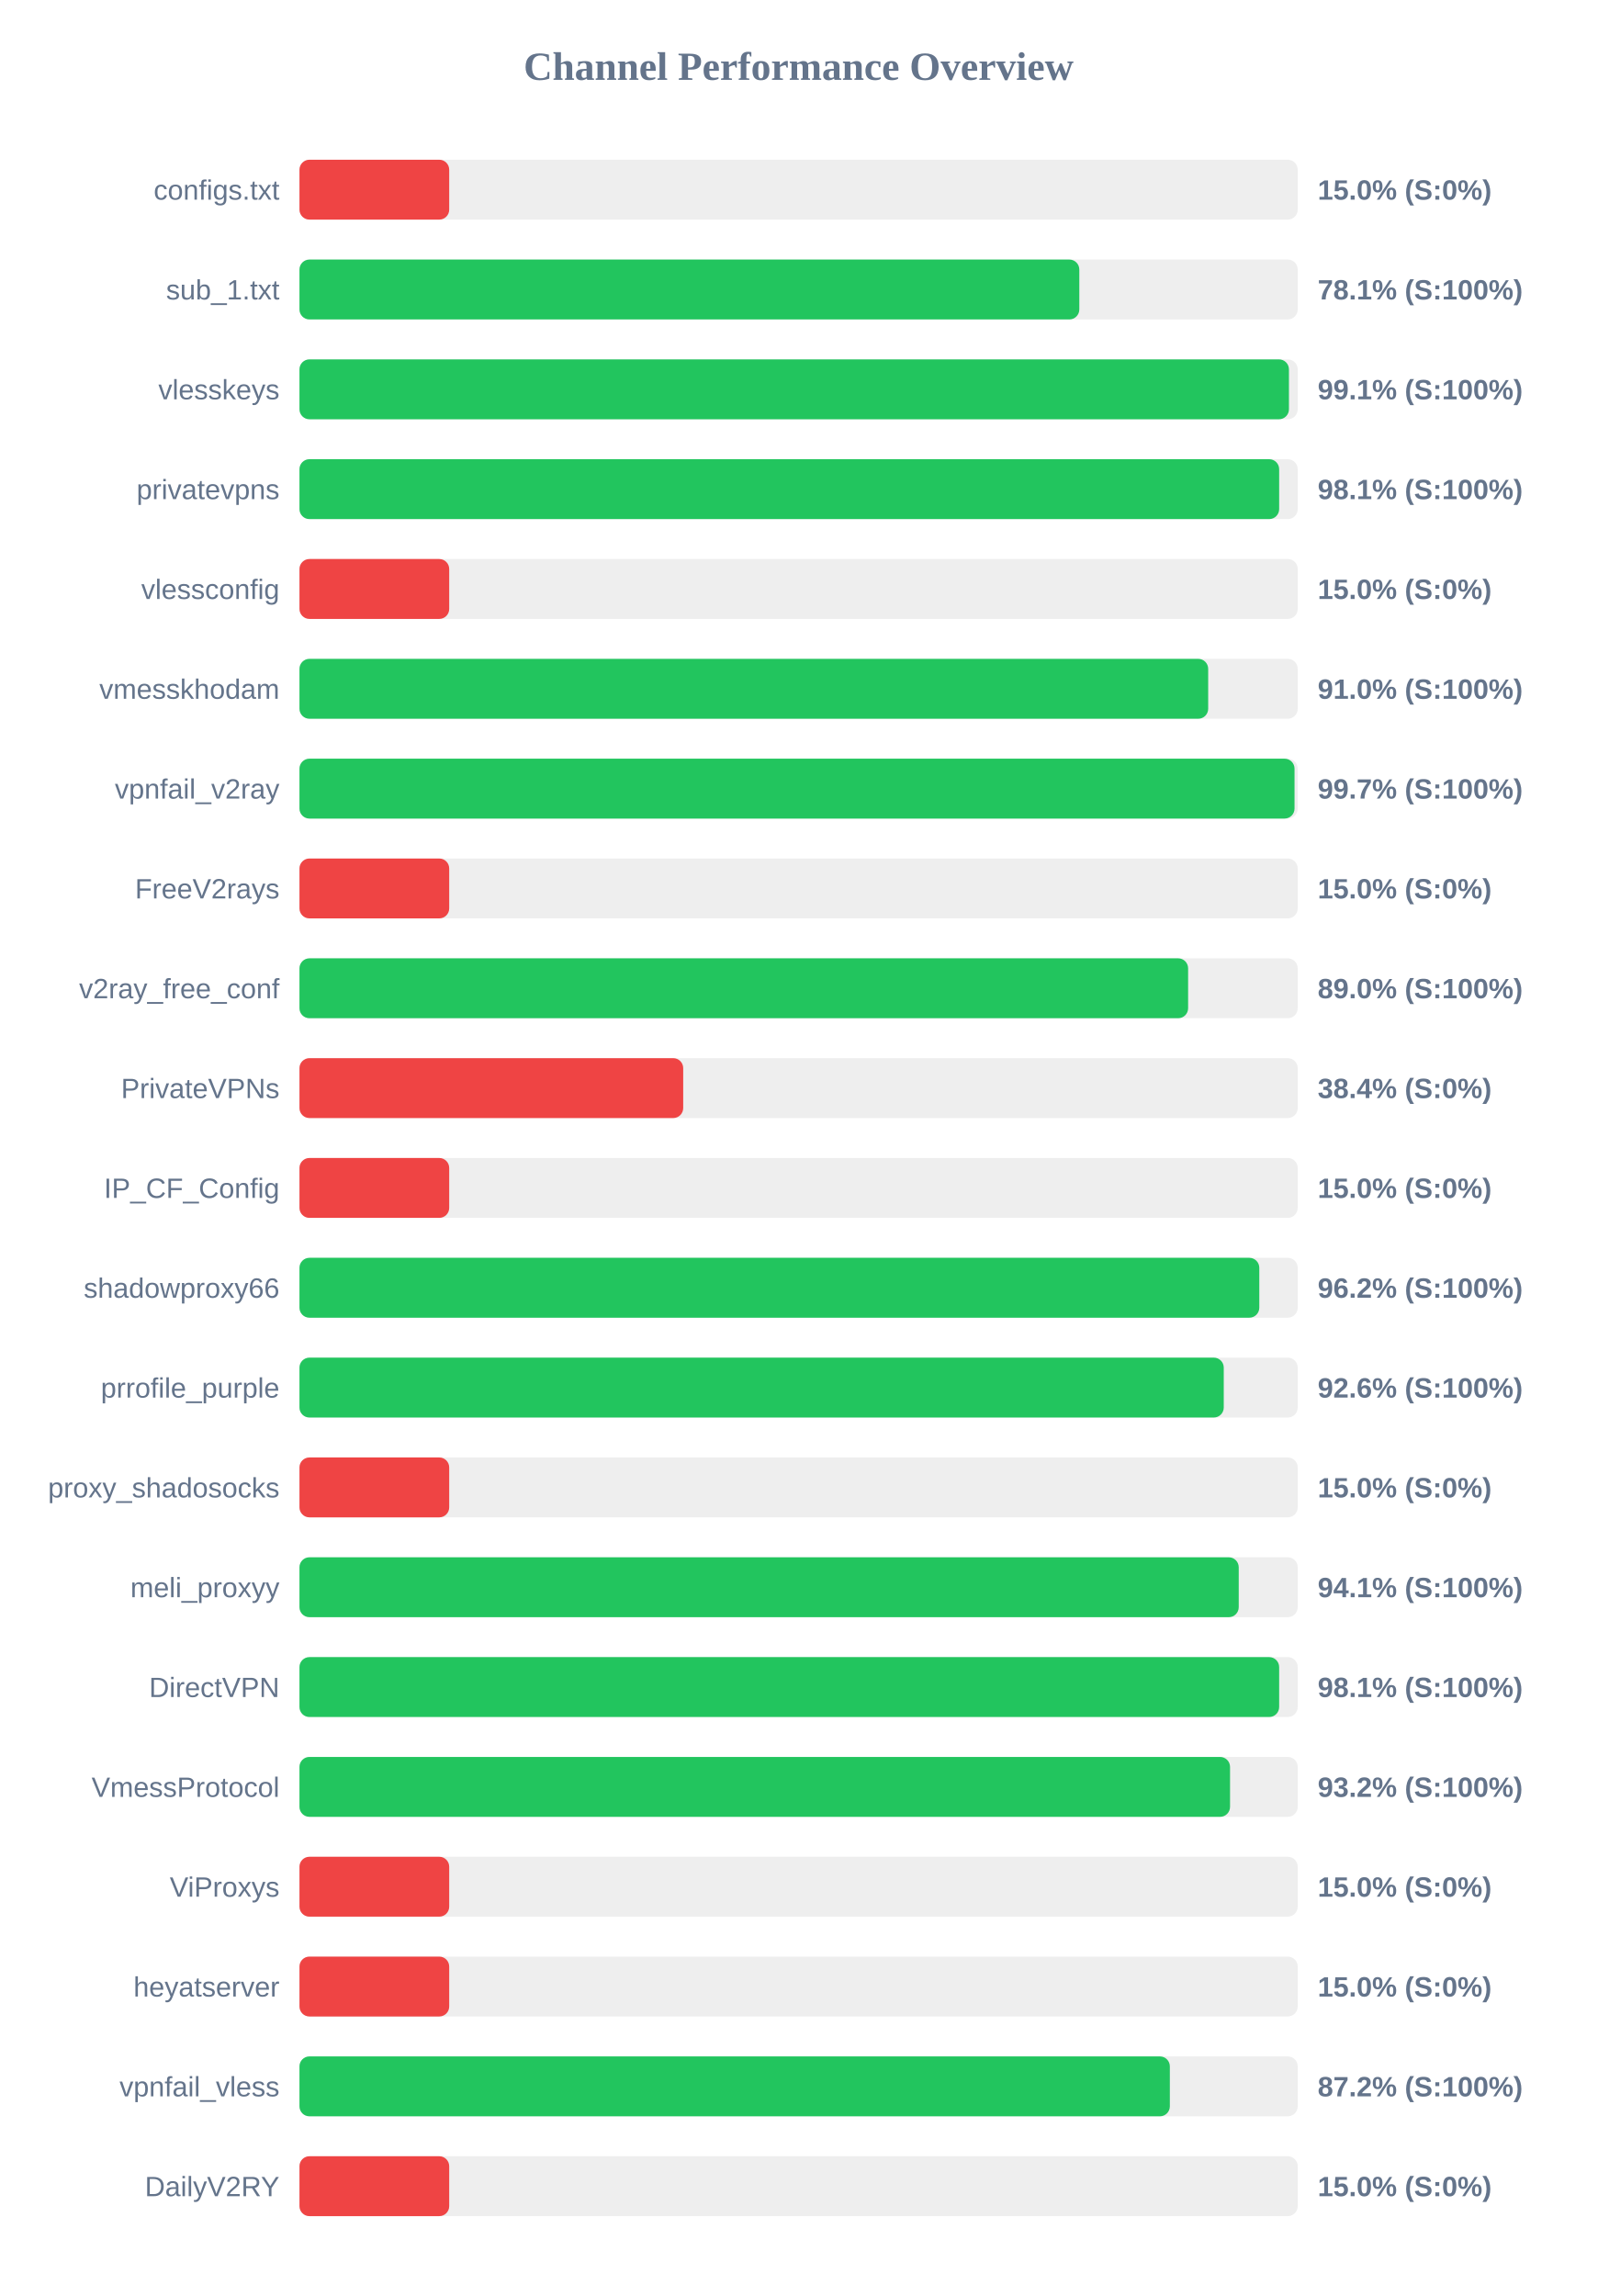
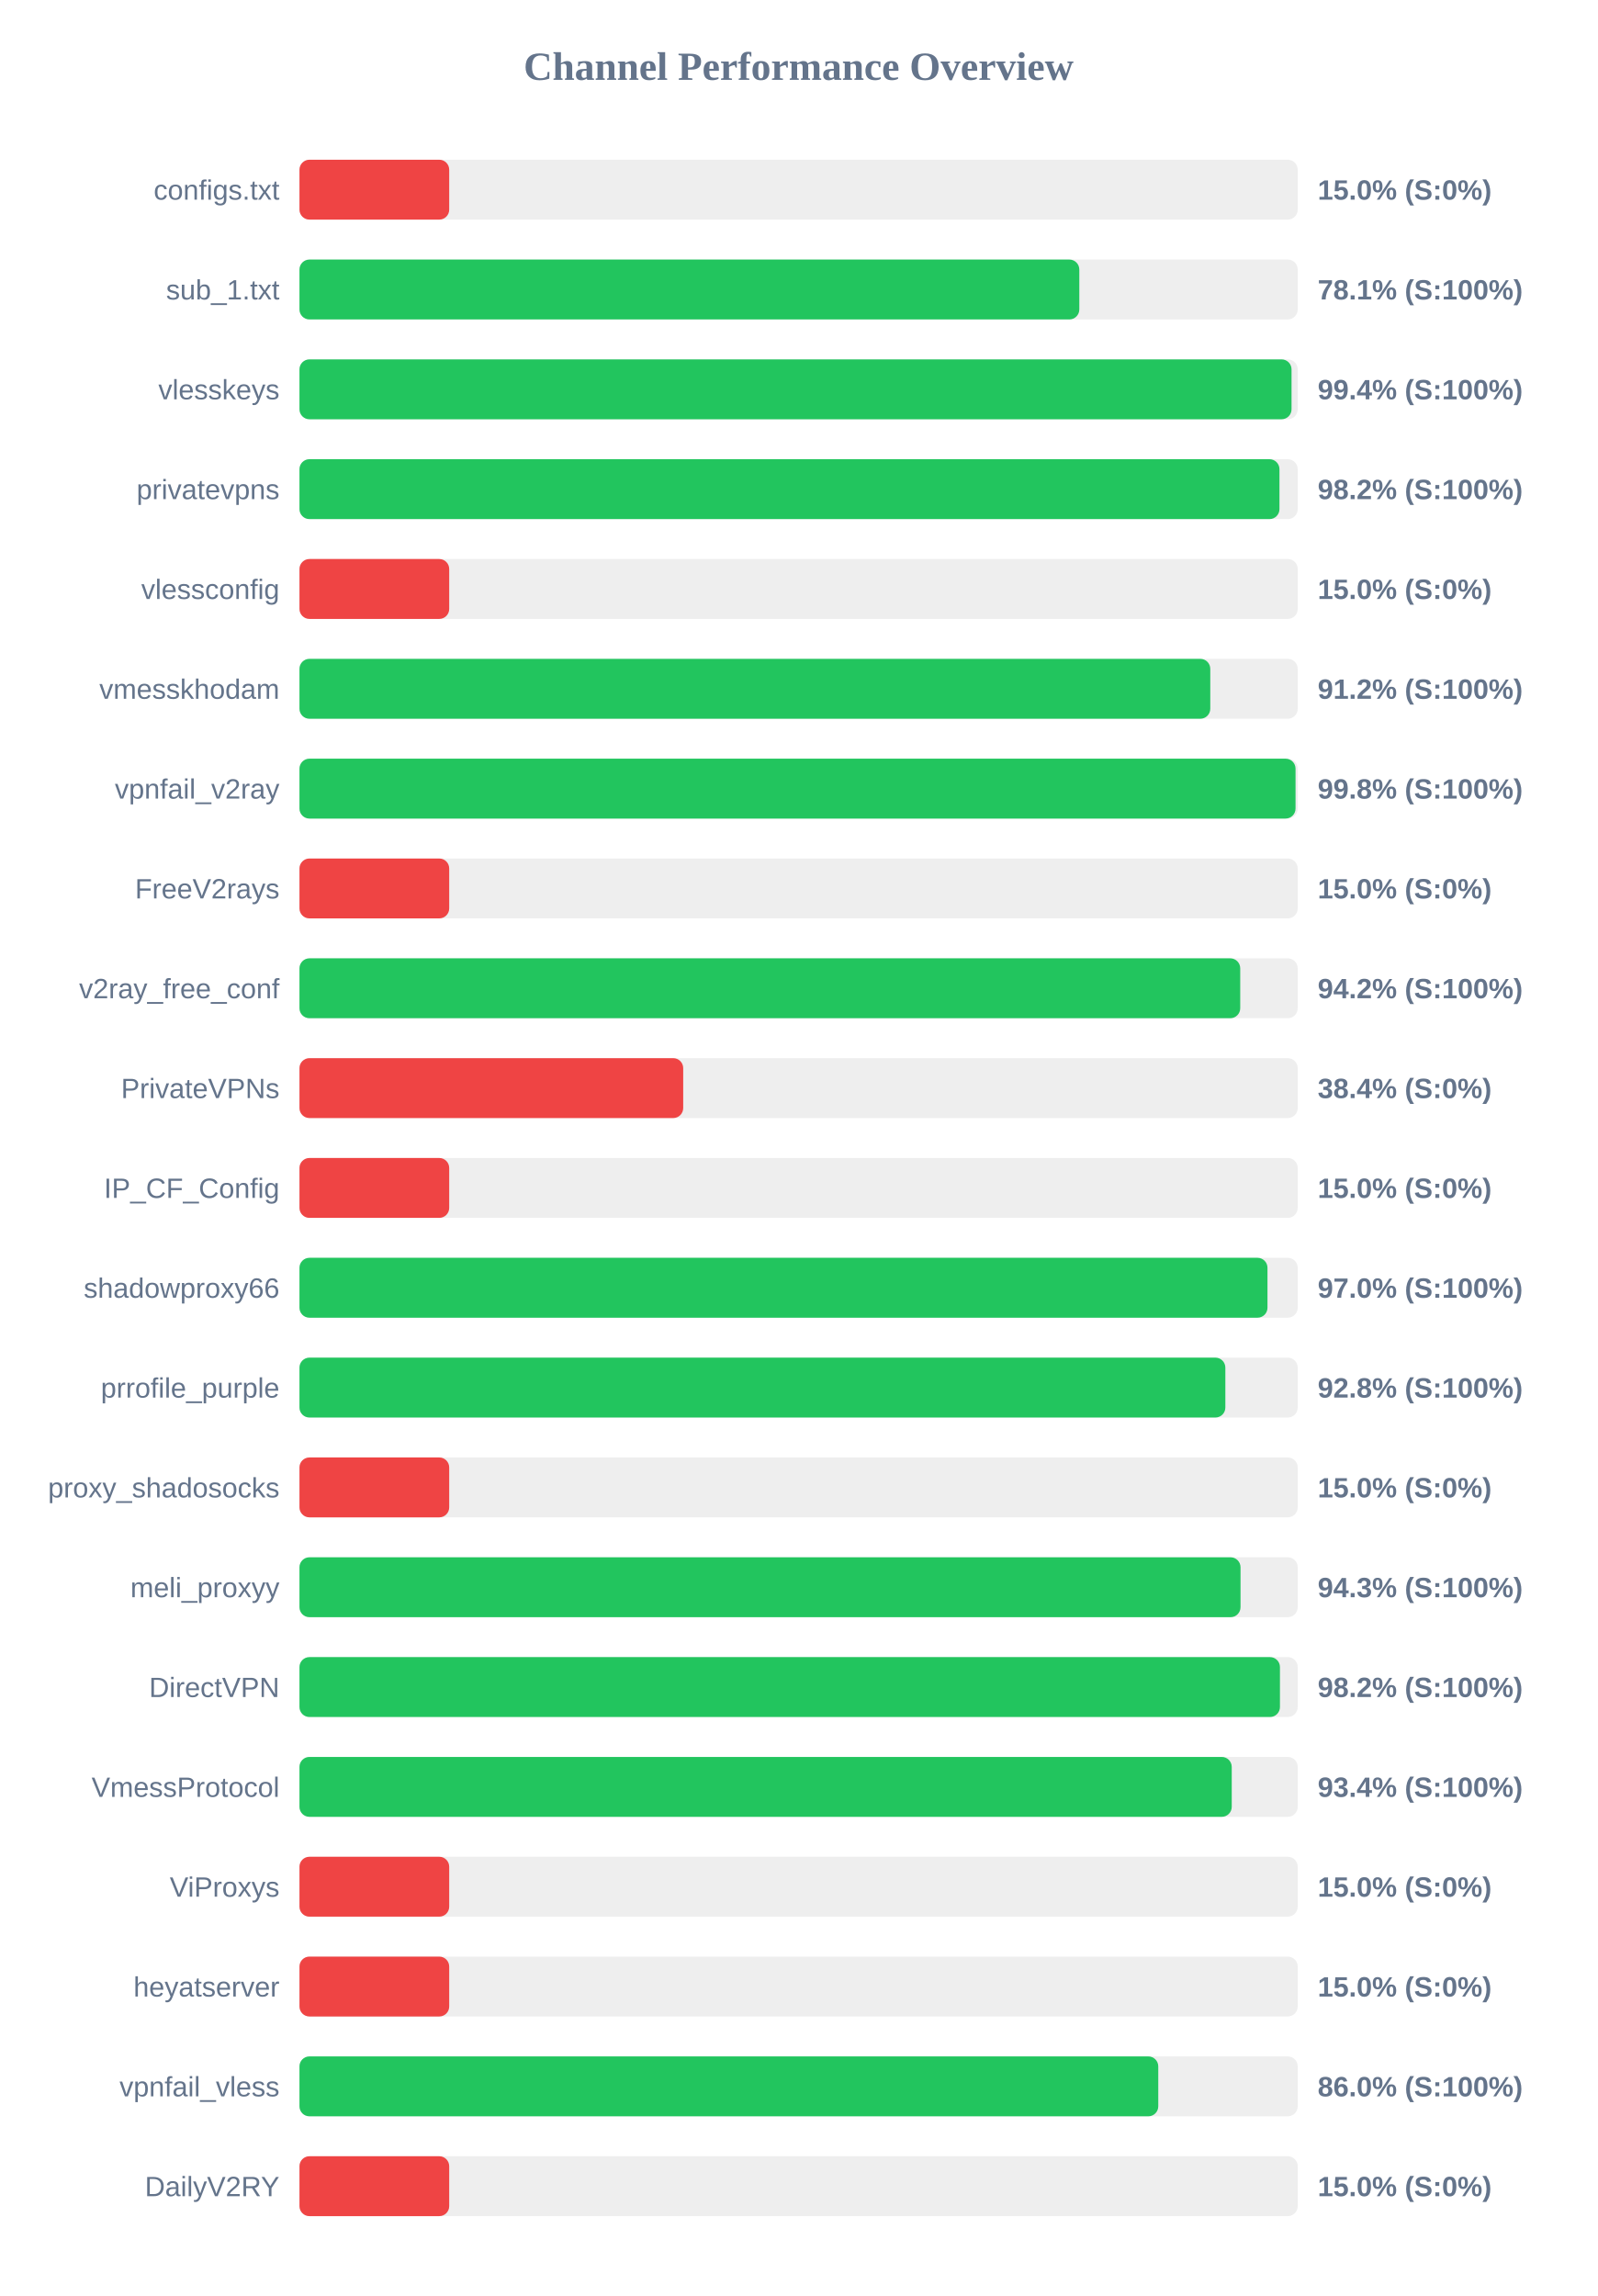
<svg xmlns="http://www.w3.org/2000/svg" width="800" height="1150" version="1.1">
  <style>
        .row { font: 14px Arial; fill: #64748b; }
        .score { font: bold 14px Arial; fill: #64748b; }
    </style>
  <text x="400" y="40" text-anchor="middle" font-size="20px" font-weight="bold" fill="#64748b">Channel Performance Overview</text>
  <rect x="150" y="80" width="500" height="30" fill="#eee" rx="5" />
  <rect x="150" y="80" width="75.0" height="30" fill="#ef4444" rx="5" />
  <text x="140" y="100" text-anchor="end" class="row">configs.txt</text>
  <text x="660" y="100" text-anchor="start" class="score">15.0% (S:0%)</text>
  <rect x="150" y="130" width="500" height="30" fill="#eee" rx="5" />
  <rect x="150" y="130" width="390.6" height="30" fill="#22c55e" rx="5" />
  <text x="140" y="150" text-anchor="end" class="row">sub_1.txt</text>
  <text x="660" y="150" text-anchor="start" class="score">78.1% (S:100%)</text>
  <rect x="150" y="180" width="500" height="30" fill="#eee" rx="5" />
-   <rect x="150" y="180" width="495.6" height="30" fill="#22c55e" rx="5" />
+   <rect x="150" y="180" width="496.9" height="30" fill="#22c55e" rx="5" />
  <text x="140" y="200" text-anchor="end" class="row">vlesskeys</text>
-   <text x="660" y="200" text-anchor="start" class="score">99.1% (S:100%)</text>
+   <text x="660" y="200" text-anchor="start" class="score">99.4% (S:100%)</text>
  <rect x="150" y="230" width="500" height="30" fill="#eee" rx="5" />
-   <rect x="150" y="230" width="490.7" height="30" fill="#22c55e" rx="5" />
+   <rect x="150" y="230" width="490.85" height="30" fill="#22c55e" rx="5" />
  <text x="140" y="250" text-anchor="end" class="row">privatevpns</text>
-   <text x="660" y="250" text-anchor="start" class="score">98.1% (S:100%)</text>
+   <text x="660" y="250" text-anchor="start" class="score">98.2% (S:100%)</text>
  <rect x="150" y="280" width="500" height="30" fill="#eee" rx="5" />
  <rect x="150" y="280" width="75.0" height="30" fill="#ef4444" rx="5" />
  <text x="140" y="300" text-anchor="end" class="row">vlessconfig</text>
  <text x="660" y="300" text-anchor="start" class="score">15.0% (S:0%)</text>
  <rect x="150" y="330" width="500" height="30" fill="#eee" rx="5" />
-   <rect x="150" y="330" width="455.15" height="30" fill="#22c55e" rx="5" />
+   <rect x="150" y="330" width="456.2" height="30" fill="#22c55e" rx="5" />
  <text x="140" y="350" text-anchor="end" class="row">vmesskhodam</text>
-   <text x="660" y="350" text-anchor="start" class="score">91.0% (S:100%)</text>
+   <text x="660" y="350" text-anchor="start" class="score">91.2% (S:100%)</text>
  <rect x="150" y="380" width="500" height="30" fill="#eee" rx="5" />
-   <rect x="150" y="380" width="498.4" height="30" fill="#22c55e" rx="5" />
+   <rect x="150" y="380" width="498.9" height="30" fill="#22c55e" rx="5" />
  <text x="140" y="400" text-anchor="end" class="row">vpnfail_v2ray</text>
-   <text x="660" y="400" text-anchor="start" class="score">99.7% (S:100%)</text>
+   <text x="660" y="400" text-anchor="start" class="score">99.8% (S:100%)</text>
  <rect x="150" y="430" width="500" height="30" fill="#eee" rx="5" />
  <rect x="150" y="430" width="75.0" height="30" fill="#ef4444" rx="5" />
  <text x="140" y="450" text-anchor="end" class="row">FreeV2rays</text>
  <text x="660" y="450" text-anchor="start" class="score">15.0% (S:0%)</text>
  <rect x="150" y="480" width="500" height="30" fill="#eee" rx="5" />
-   <rect x="150" y="480" width="445.1" height="30" fill="#22c55e" rx="5" />
+   <rect x="150" y="480" width="471.2" height="30" fill="#22c55e" rx="5" />
  <text x="140" y="500" text-anchor="end" class="row">v2ray_free_conf</text>
-   <text x="660" y="500" text-anchor="start" class="score">89.0% (S:100%)</text>
+   <text x="660" y="500" text-anchor="start" class="score">94.2% (S:100%)</text>
  <rect x="150" y="530" width="500" height="30" fill="#eee" rx="5" />
  <rect x="150" y="530" width="192.2" height="30" fill="#ef4444" rx="5" />
  <text x="140" y="550" text-anchor="end" class="row">PrivateVPNs</text>
  <text x="660" y="550" text-anchor="start" class="score">38.4% (S:0%)</text>
  <rect x="150" y="580" width="500" height="30" fill="#eee" rx="5" />
  <rect x="150" y="580" width="75.0" height="30" fill="#ef4444" rx="5" />
  <text x="140" y="600" text-anchor="end" class="row">IP_CF_Config</text>
  <text x="660" y="600" text-anchor="start" class="score">15.0% (S:0%)</text>
  <rect x="150" y="630" width="500" height="30" fill="#eee" rx="5" />
-   <rect x="150" y="630" width="480.75" height="30" fill="#22c55e" rx="5" />
+   <rect x="150" y="630" width="484.85" height="30" fill="#22c55e" rx="5" />
  <text x="140" y="650" text-anchor="end" class="row">shadowproxy66</text>
-   <text x="660" y="650" text-anchor="start" class="score">96.2% (S:100%)</text>
+   <text x="660" y="650" text-anchor="start" class="score">97.0% (S:100%)</text>
  <rect x="150" y="680" width="500" height="30" fill="#eee" rx="5" />
-   <rect x="150" y="680" width="462.95" height="30" fill="#22c55e" rx="5" />
+   <rect x="150" y="680" width="463.75" height="30" fill="#22c55e" rx="5" />
  <text x="140" y="700" text-anchor="end" class="row">prrofile_purple</text>
-   <text x="660" y="700" text-anchor="start" class="score">92.6% (S:100%)</text>
+   <text x="660" y="700" text-anchor="start" class="score">92.8% (S:100%)</text>
  <rect x="150" y="730" width="500" height="30" fill="#eee" rx="5" />
  <rect x="150" y="730" width="75.0" height="30" fill="#ef4444" rx="5" />
  <text x="140" y="750" text-anchor="end" class="row">proxy_shadosocks</text>
  <text x="660" y="750" text-anchor="start" class="score">15.0% (S:0%)</text>
  <rect x="150" y="780" width="500" height="30" fill="#eee" rx="5" />
-   <rect x="150" y="780" width="470.45" height="30" fill="#22c55e" rx="5" />
+   <rect x="150" y="780" width="471.35" height="30" fill="#22c55e" rx="5" />
  <text x="140" y="800" text-anchor="end" class="row">meli_proxyy</text>
-   <text x="660" y="800" text-anchor="start" class="score">94.1% (S:100%)</text>
+   <text x="660" y="800" text-anchor="start" class="score">94.3% (S:100%)</text>
  <rect x="150" y="830" width="500" height="30" fill="#eee" rx="5" />
-   <rect x="150" y="830" width="490.7" height="30" fill="#22c55e" rx="5" />
+   <rect x="150" y="830" width="491.1" height="30" fill="#22c55e" rx="5" />
  <text x="140" y="850" text-anchor="end" class="row">DirectVPN</text>
-   <text x="660" y="850" text-anchor="start" class="score">98.1% (S:100%)</text>
+   <text x="660" y="850" text-anchor="start" class="score">98.2% (S:100%)</text>
  <rect x="150" y="880" width="500" height="30" fill="#eee" rx="5" />
-   <rect x="150" y="880" width="466.1" height="30" fill="#22c55e" rx="5" />
+   <rect x="150" y="880" width="466.95" height="30" fill="#22c55e" rx="5" />
  <text x="140" y="900" text-anchor="end" class="row">VmessProtocol</text>
-   <text x="660" y="900" text-anchor="start" class="score">93.2% (S:100%)</text>
+   <text x="660" y="900" text-anchor="start" class="score">93.4% (S:100%)</text>
  <rect x="150" y="930" width="500" height="30" fill="#eee" rx="5" />
  <rect x="150" y="930" width="75.0" height="30" fill="#ef4444" rx="5" />
  <text x="140" y="950" text-anchor="end" class="row">ViProxys</text>
  <text x="660" y="950" text-anchor="start" class="score">15.0% (S:0%)</text>
  <rect x="150" y="980" width="500" height="30" fill="#eee" rx="5" />
  <rect x="150" y="980" width="75.0" height="30" fill="#ef4444" rx="5" />
  <text x="140" y="1000" text-anchor="end" class="row">heyatserver</text>
  <text x="660" y="1000" text-anchor="start" class="score">15.0% (S:0%)</text>
  <rect x="150" y="1030" width="500" height="30" fill="#eee" rx="5" />
-   <rect x="150" y="1030" width="435.95" height="30" fill="#22c55e" rx="5" />
+   <rect x="150" y="1030" width="430.15" height="30" fill="#22c55e" rx="5" />
  <text x="140" y="1050" text-anchor="end" class="row">vpnfail_vless</text>
-   <text x="660" y="1050" text-anchor="start" class="score">87.2% (S:100%)</text>
+   <text x="660" y="1050" text-anchor="start" class="score">86.0% (S:100%)</text>
  <rect x="150" y="1080" width="500" height="30" fill="#eee" rx="5" />
  <rect x="150" y="1080" width="75.0" height="30" fill="#ef4444" rx="5" />
  <text x="140" y="1100" text-anchor="end" class="row">DailyV2RY</text>
  <text x="660" y="1100" text-anchor="start" class="score">15.0% (S:0%)</text>
</svg>
